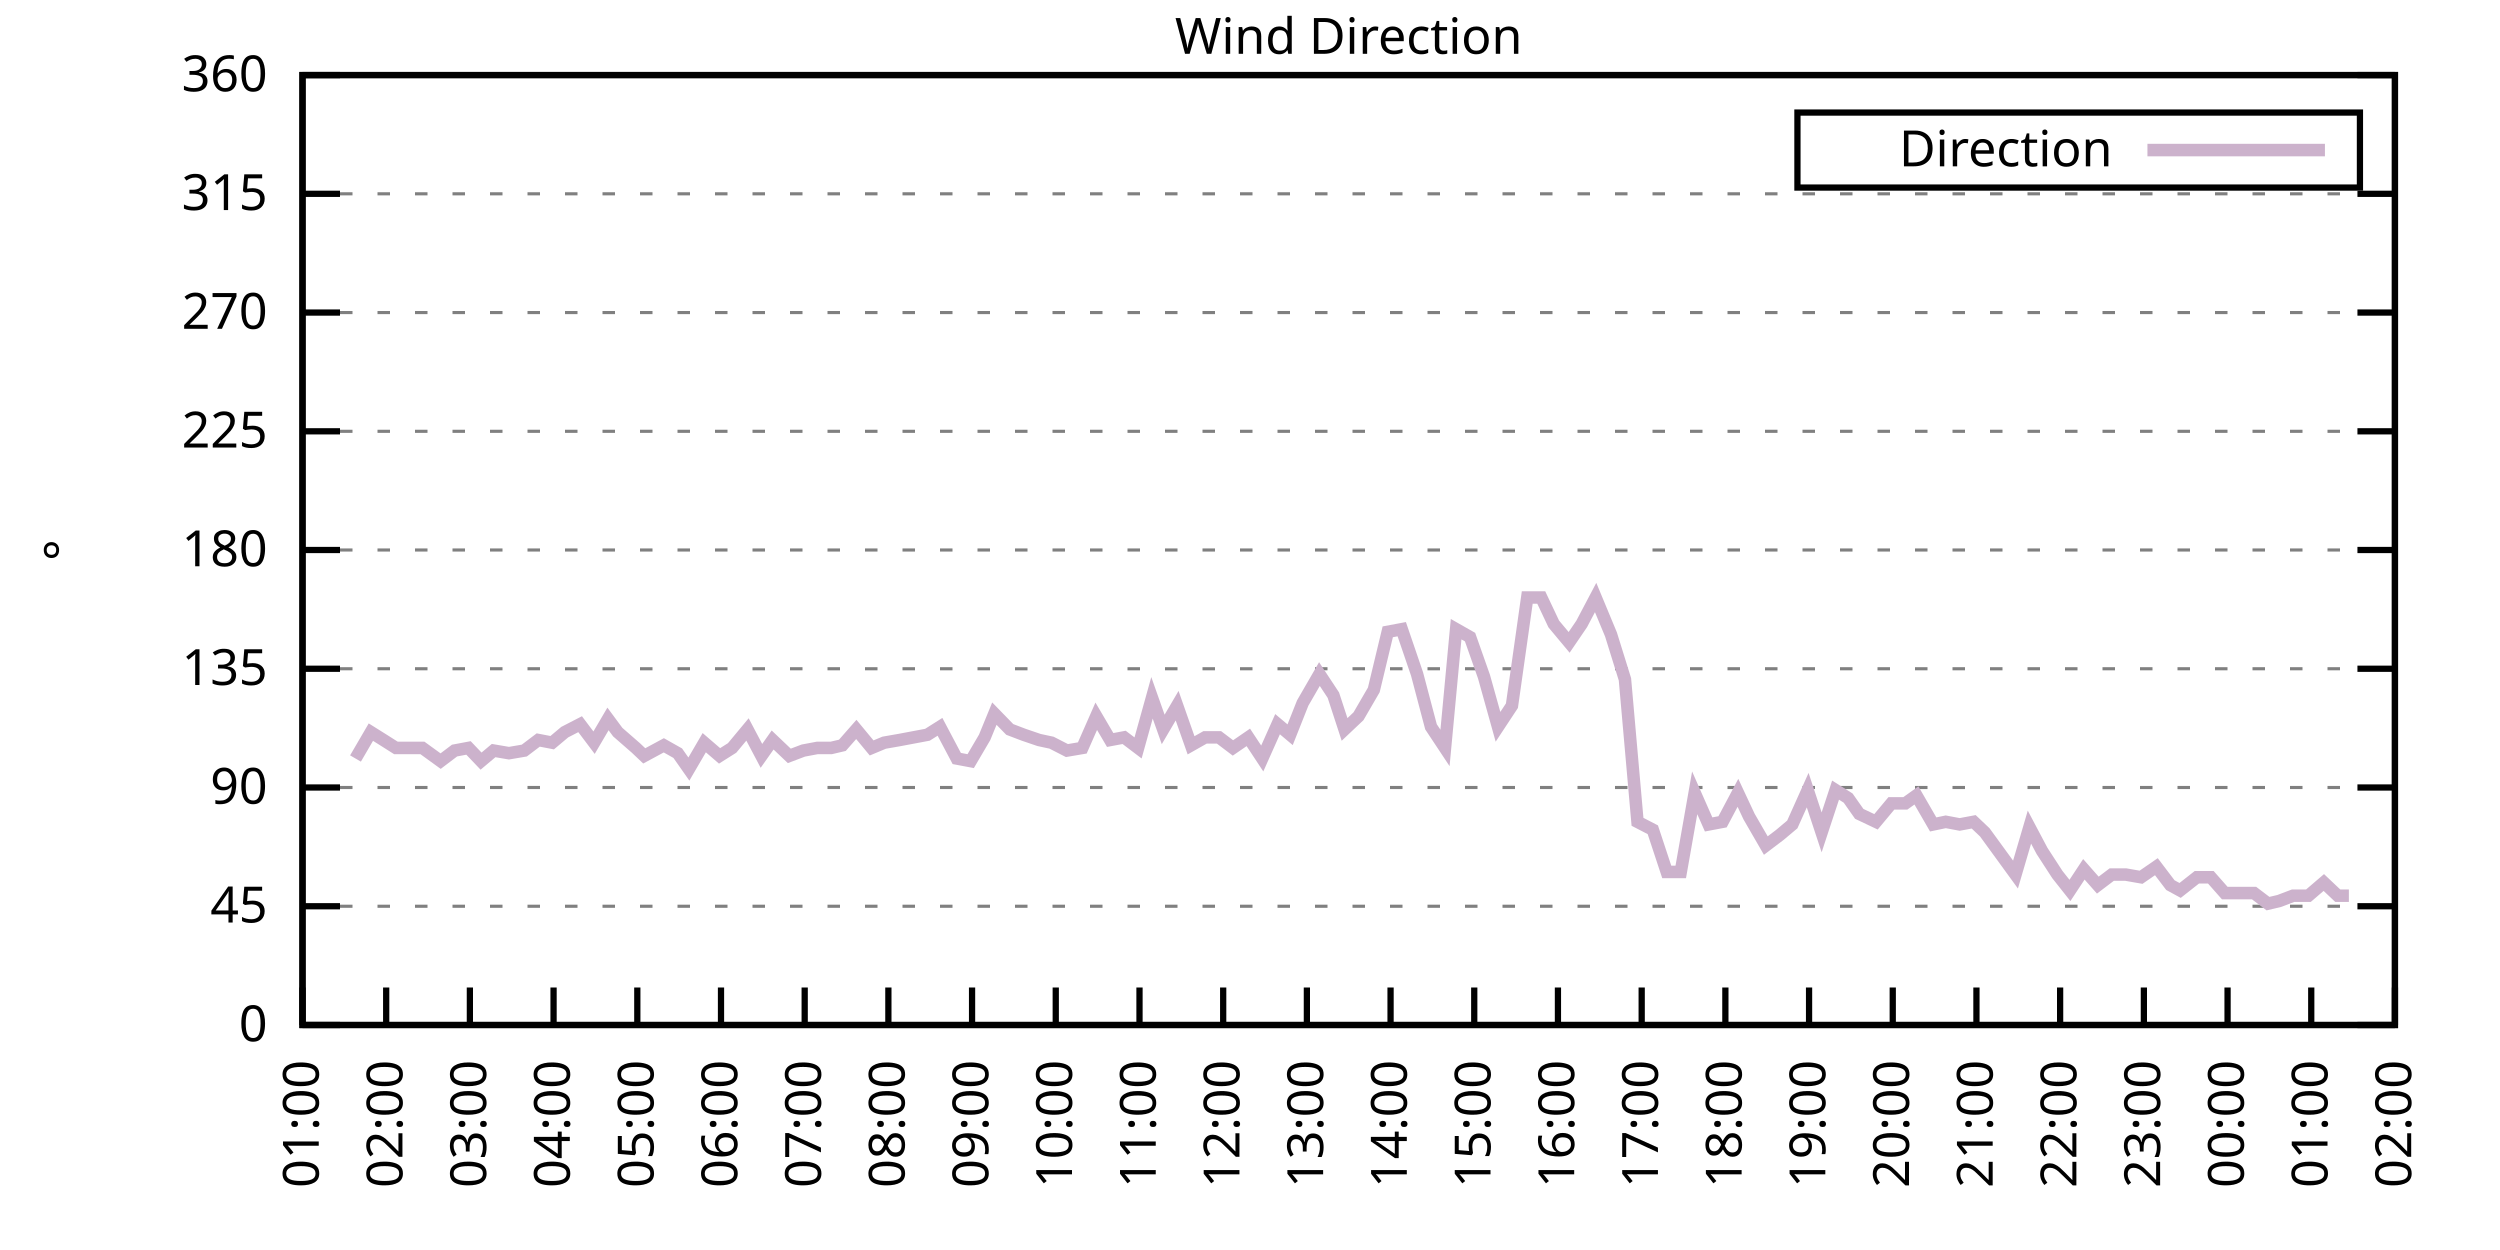
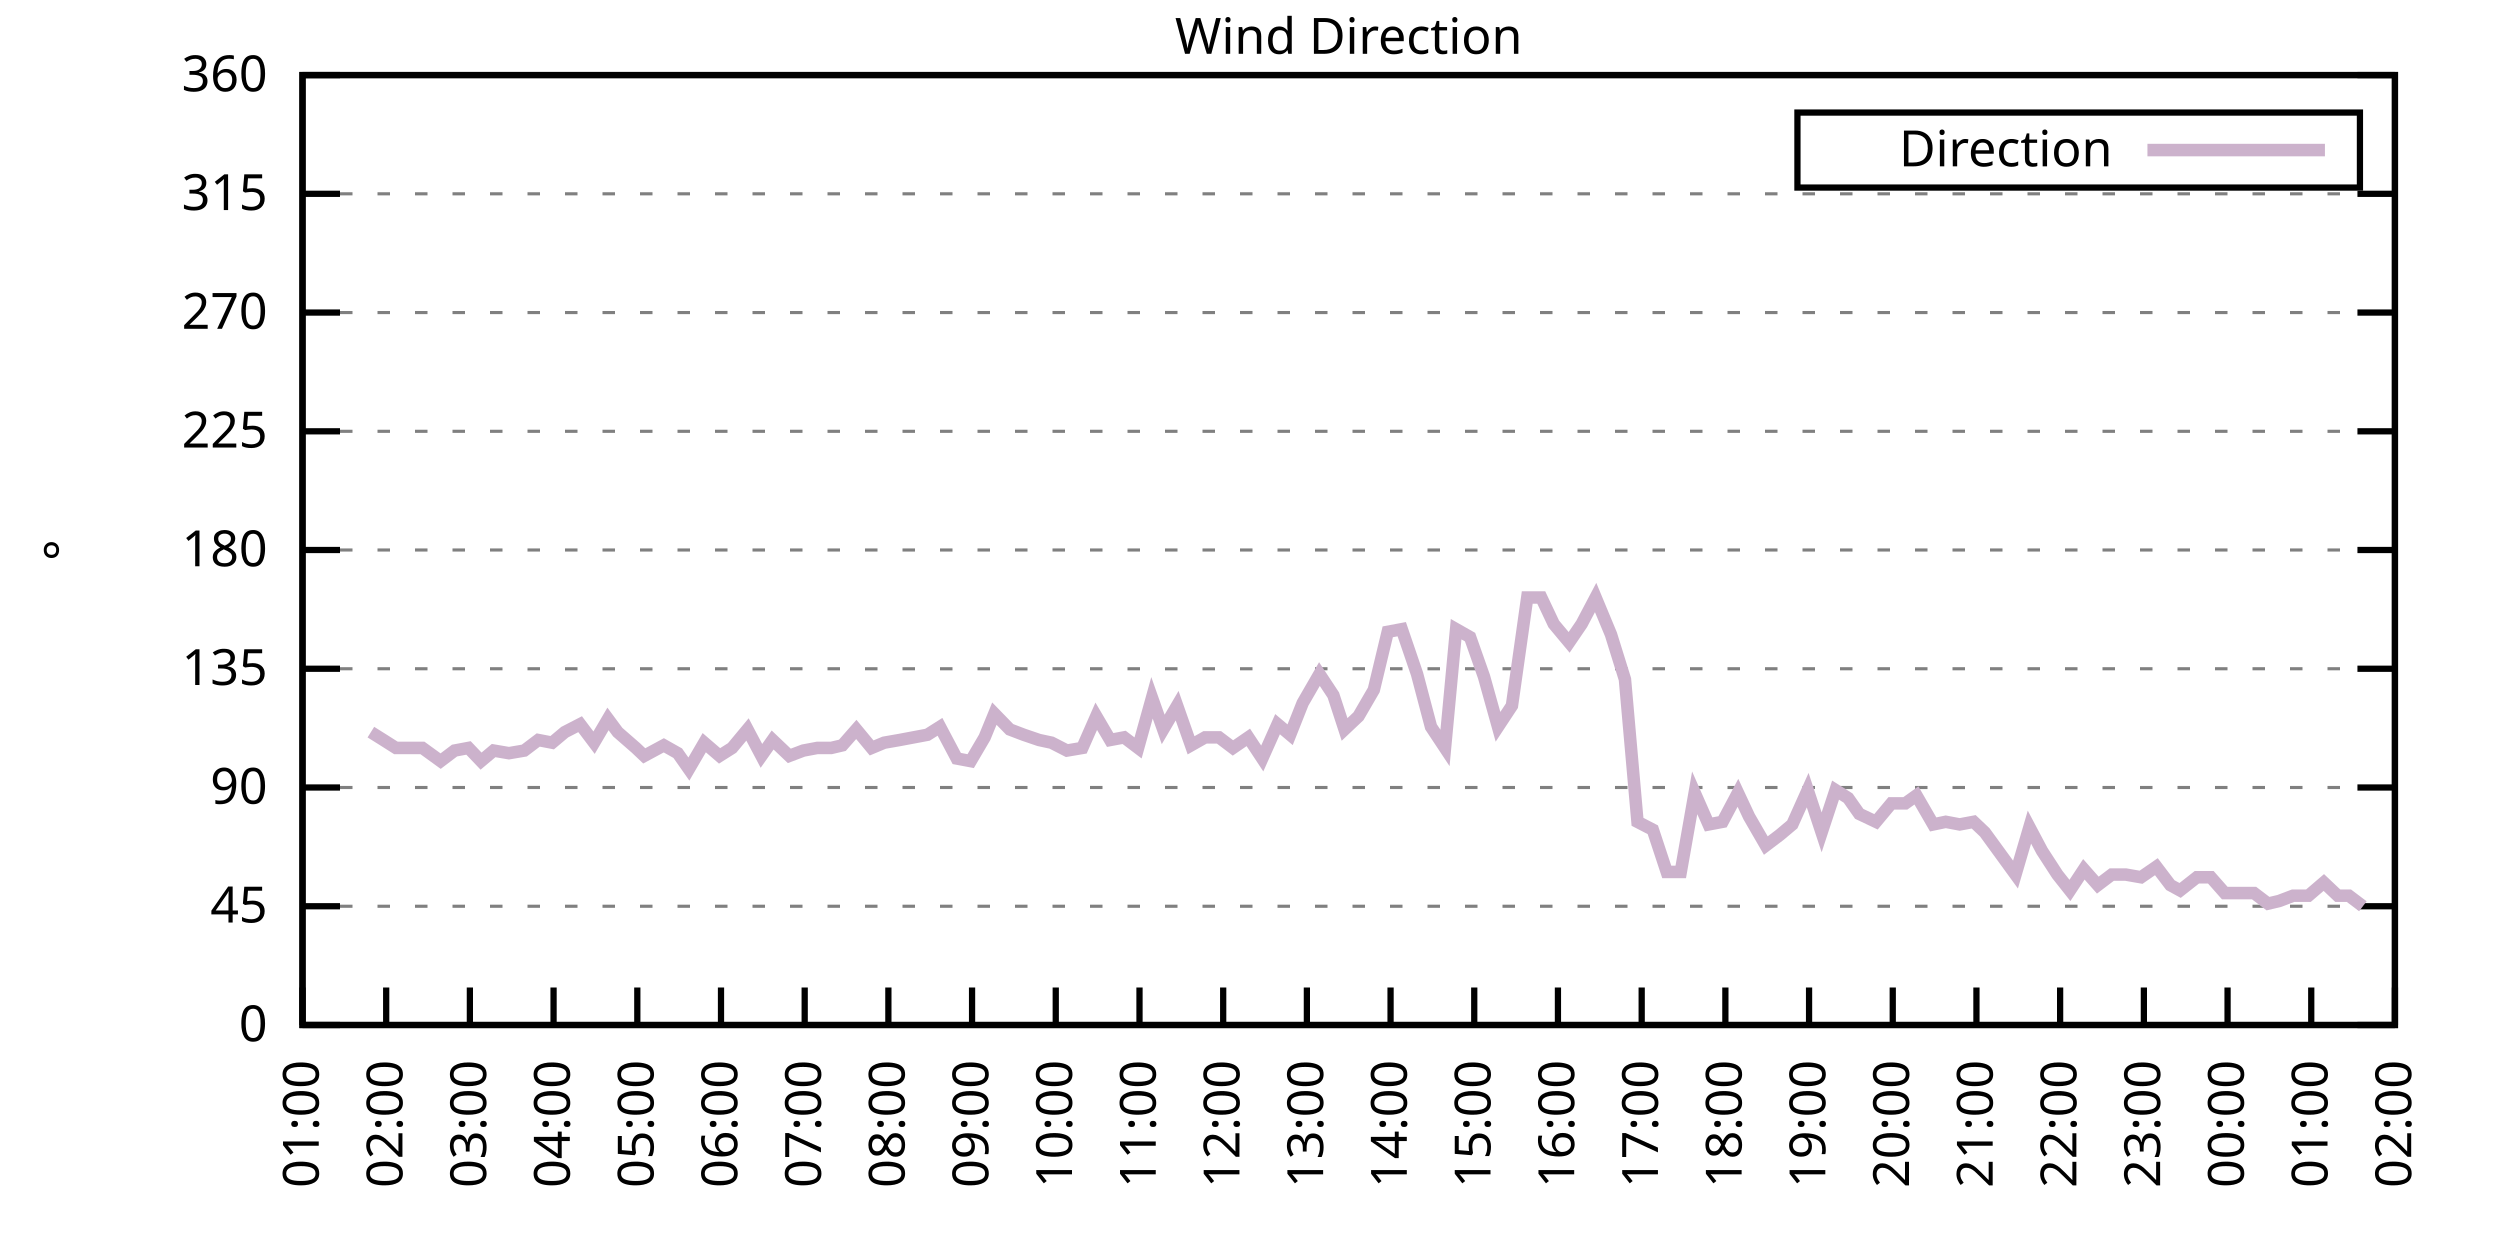
<svg xmlns="http://www.w3.org/2000/svg" xmlns:xlink="http://www.w3.org/1999/xlink" width="400" height="200" viewBox="0 0 400 200">
  <g id="gnuplot_canvas">
    <rect x="0" y="0" width="400" height="200" fill="none" />
    <defs>
      <circle id="gpDot" r="0.5" stroke-width="0.5" stroke="currentColor" />
      <path id="gpPt0" stroke-width="0.333" stroke="currentColor" d="M-1,0 h2 M0,-1 v2" />
      <path id="gpPt1" stroke-width="0.333" stroke="currentColor" d="M-1,-1 L1,1 M1,-1 L-1,1" />
      <path id="gpPt2" stroke-width="0.333" stroke="currentColor" d="M-1,0 L1,0 M0,-1 L0,1 M-1,-1 L1,1 M-1,1 L1,-1" />
      <rect id="gpPt3" stroke-width="0.333" stroke="currentColor" x="-1" y="-1" width="2" height="2" />
      <rect id="gpPt4" stroke-width="0.333" stroke="currentColor" fill="currentColor" x="-1" y="-1" width="2" height="2" />
      <circle id="gpPt5" stroke-width="0.333" stroke="currentColor" cx="0" cy="0" r="1" />
      <use xlink:href="#gpPt5" id="gpPt6" fill="currentColor" stroke="none" />
      <path id="gpPt7" stroke-width="0.333" stroke="currentColor" d="M0,-1.33 L-1.33,0.67 L1.33,0.67 z" />
      <use xlink:href="#gpPt7" id="gpPt8" fill="currentColor" stroke="none" />
      <use xlink:href="#gpPt7" id="gpPt9" stroke="currentColor" transform="rotate(180)" />
      <use xlink:href="#gpPt9" id="gpPt10" fill="currentColor" stroke="none" />
      <use xlink:href="#gpPt3" id="gpPt11" stroke="currentColor" transform="rotate(45)" />
      <use xlink:href="#gpPt11" id="gpPt12" fill="currentColor" stroke="none" />
      <path id="gpPt13" stroke-width="0.333" stroke="currentColor" d="M0,1.330 L1.265,0.411 L0.782,-1.067 L-0.782,-1.076 L-1.265,0.411 z" />
      <use xlink:href="#gpPt13" id="gpPt14" fill="currentColor" stroke="none" />
      <filter id="textbox" filterUnits="objectBoundingBox" x="0" y="0" height="1" width="1">
        <feFlood flood-color="white" flood-opacity="1" result="bgnd" />
        <feComposite in="SourceGraphic" in2="bgnd" operator="atop" />
      </filter>
      <filter id="greybox" filterUnits="objectBoundingBox" x="0" y="0" height="1" width="1">
        <feFlood flood-color="lightgrey" flood-opacity="1" result="grey" />
        <feComposite in="SourceGraphic" in2="grey" operator="atop" />
      </filter>
    </defs>
    <g fill="none" color="white" stroke="currentColor" stroke-width="1.00" stroke-linecap="butt" stroke-linejoin="miter">
</g>
    <g fill="none" color="black" stroke="currentColor" stroke-width="1.00" stroke-linecap="butt" stroke-linejoin="miter">
      <g stroke="none" shape-rendering="crispEdges">
        <polygon fill="rgb(255, 255, 255)" points="48.40,164.00 383.18,164.00 383.18,12.02 48.40,12.02 " />
      </g>
    </g>
    <g fill="none" color="black" stroke="currentColor" stroke-width="1.00" stroke-linecap="butt" stroke-linejoin="miter">
</g>
    <g fill="none" color="black" stroke="black" stroke-width="0.50" stroke-linecap="butt" stroke-linejoin="miter">
</g>
    <g fill="none" color="gray" stroke="currentColor" stroke-width="0.50" stroke-linecap="butt" stroke-linejoin="miter">
      <path stroke="gray" stroke-dasharray="2,4" class="gridline" d="M48.40,164.00 L383.19,164.00  " />
    </g>
    <g fill="none" color="gray" stroke="gray" stroke-width="1.00" stroke-linecap="butt" stroke-linejoin="miter">
</g>
    <g fill="none" color="black" stroke="currentColor" stroke-width="1.00" stroke-linecap="butt" stroke-linejoin="miter">
      <path stroke="black" d="M48.40,164.00 L54.40,164.00 M383.19,164.00 L377.19,164.00  " />
      <g transform="translate(42.80,166.60)" stroke="none" fill="black" font-family="Sans" font-size="8.00" text-anchor="end">
        <text>
          <tspan font-family="Sans"> 0</tspan>
        </text>
      </g>
    </g>
    <g fill="none" color="black" stroke="currentColor" stroke-width="1.00" stroke-linecap="butt" stroke-linejoin="miter">
</g>
    <g fill="none" color="black" stroke="black" stroke-width="0.50" stroke-linecap="butt" stroke-linejoin="miter">
</g>
    <g fill="none" color="gray" stroke="currentColor" stroke-width="0.50" stroke-linecap="butt" stroke-linejoin="miter">
      <path stroke="gray" stroke-dasharray="2,4" class="gridline" d="M48.40,145.00 L383.19,145.00  " />
    </g>
    <g fill="none" color="gray" stroke="gray" stroke-width="1.00" stroke-linecap="butt" stroke-linejoin="miter">
</g>
    <g fill="none" color="black" stroke="currentColor" stroke-width="1.00" stroke-linecap="butt" stroke-linejoin="miter">
      <path stroke="black" d="M48.40,145.00 L54.40,145.00 M383.19,145.00 L377.19,145.00  " />
      <g transform="translate(42.80,147.60)" stroke="none" fill="black" font-family="Sans" font-size="8.00" text-anchor="end">
        <text>
          <tspan font-family="Sans"> 45</tspan>
        </text>
      </g>
    </g>
    <g fill="none" color="black" stroke="currentColor" stroke-width="1.00" stroke-linecap="butt" stroke-linejoin="miter">
</g>
    <g fill="none" color="black" stroke="black" stroke-width="0.50" stroke-linecap="butt" stroke-linejoin="miter">
</g>
    <g fill="none" color="gray" stroke="currentColor" stroke-width="0.50" stroke-linecap="butt" stroke-linejoin="miter">
      <path stroke="gray" stroke-dasharray="2,4" class="gridline" d="M48.40,126.00 L383.19,126.00  " />
    </g>
    <g fill="none" color="gray" stroke="gray" stroke-width="1.00" stroke-linecap="butt" stroke-linejoin="miter">
</g>
    <g fill="none" color="black" stroke="currentColor" stroke-width="1.00" stroke-linecap="butt" stroke-linejoin="miter">
      <path stroke="black" d="M48.40,126.00 L54.40,126.00 M383.19,126.00 L377.19,126.00  " />
      <g transform="translate(42.80,128.60)" stroke="none" fill="black" font-family="Sans" font-size="8.00" text-anchor="end">
        <text>
          <tspan font-family="Sans"> 90</tspan>
        </text>
      </g>
    </g>
    <g fill="none" color="black" stroke="currentColor" stroke-width="1.00" stroke-linecap="butt" stroke-linejoin="miter">
</g>
    <g fill="none" color="black" stroke="black" stroke-width="0.50" stroke-linecap="butt" stroke-linejoin="miter">
</g>
    <g fill="none" color="gray" stroke="currentColor" stroke-width="0.50" stroke-linecap="butt" stroke-linejoin="miter">
      <path stroke="gray" stroke-dasharray="2,4" class="gridline" d="M48.40,107.00 L383.19,107.00  " />
    </g>
    <g fill="none" color="gray" stroke="gray" stroke-width="1.00" stroke-linecap="butt" stroke-linejoin="miter">
</g>
    <g fill="none" color="black" stroke="currentColor" stroke-width="1.00" stroke-linecap="butt" stroke-linejoin="miter">
      <path stroke="black" d="M48.40,107.00 L54.40,107.00 M383.19,107.00 L377.19,107.00  " />
      <g transform="translate(42.80,109.60)" stroke="none" fill="black" font-family="Sans" font-size="8.00" text-anchor="end">
        <text>
          <tspan font-family="Sans"> 135</tspan>
        </text>
      </g>
    </g>
    <g fill="none" color="black" stroke="currentColor" stroke-width="1.00" stroke-linecap="butt" stroke-linejoin="miter">
</g>
    <g fill="none" color="black" stroke="black" stroke-width="0.50" stroke-linecap="butt" stroke-linejoin="miter">
</g>
    <g fill="none" color="gray" stroke="currentColor" stroke-width="0.50" stroke-linecap="butt" stroke-linejoin="miter">
      <path stroke="gray" stroke-dasharray="2,4" class="gridline" d="M48.40,88.00 L383.19,88.00  " />
    </g>
    <g fill="none" color="gray" stroke="gray" stroke-width="1.00" stroke-linecap="butt" stroke-linejoin="miter">
</g>
    <g fill="none" color="black" stroke="currentColor" stroke-width="1.00" stroke-linecap="butt" stroke-linejoin="miter">
      <path stroke="black" d="M48.40,88.00 L54.40,88.00 M383.19,88.00 L377.19,88.00  " />
      <g transform="translate(42.80,90.60)" stroke="none" fill="black" font-family="Sans" font-size="8.00" text-anchor="end">
        <text>
          <tspan font-family="Sans"> 180</tspan>
        </text>
      </g>
    </g>
    <g fill="none" color="black" stroke="currentColor" stroke-width="1.00" stroke-linecap="butt" stroke-linejoin="miter">
</g>
    <g fill="none" color="black" stroke="black" stroke-width="0.50" stroke-linecap="butt" stroke-linejoin="miter">
</g>
    <g fill="none" color="gray" stroke="currentColor" stroke-width="0.50" stroke-linecap="butt" stroke-linejoin="miter">
      <path stroke="gray" stroke-dasharray="2,4" class="gridline" d="M48.40,69.01 L383.19,69.01  " />
    </g>
    <g fill="none" color="gray" stroke="gray" stroke-width="1.00" stroke-linecap="butt" stroke-linejoin="miter">
</g>
    <g fill="none" color="black" stroke="currentColor" stroke-width="1.00" stroke-linecap="butt" stroke-linejoin="miter">
      <path stroke="black" d="M48.40,69.01 L54.40,69.01 M383.19,69.01 L377.19,69.01  " />
      <g transform="translate(42.80,71.61)" stroke="none" fill="black" font-family="Sans" font-size="8.00" text-anchor="end">
        <text>
          <tspan font-family="Sans"> 225</tspan>
        </text>
      </g>
    </g>
    <g fill="none" color="black" stroke="currentColor" stroke-width="1.00" stroke-linecap="butt" stroke-linejoin="miter">
</g>
    <g fill="none" color="black" stroke="black" stroke-width="0.50" stroke-linecap="butt" stroke-linejoin="miter">
</g>
    <g fill="none" color="gray" stroke="currentColor" stroke-width="0.50" stroke-linecap="butt" stroke-linejoin="miter">
      <path stroke="gray" stroke-dasharray="2,4" class="gridline" d="M48.40,50.01 L383.19,50.01  " />
    </g>
    <g fill="none" color="gray" stroke="gray" stroke-width="1.00" stroke-linecap="butt" stroke-linejoin="miter">
</g>
    <g fill="none" color="black" stroke="currentColor" stroke-width="1.00" stroke-linecap="butt" stroke-linejoin="miter">
      <path stroke="black" d="M48.40,50.01 L54.40,50.01 M383.19,50.01 L377.19,50.01  " />
      <g transform="translate(42.80,52.61)" stroke="none" fill="black" font-family="Sans" font-size="8.00" text-anchor="end">
        <text>
          <tspan font-family="Sans"> 270</tspan>
        </text>
      </g>
    </g>
    <g fill="none" color="black" stroke="currentColor" stroke-width="1.00" stroke-linecap="butt" stroke-linejoin="miter">
</g>
    <g fill="none" color="black" stroke="black" stroke-width="0.50" stroke-linecap="butt" stroke-linejoin="miter">
</g>
    <g fill="none" color="gray" stroke="currentColor" stroke-width="0.50" stroke-linecap="butt" stroke-linejoin="miter">
      <path stroke="gray" stroke-dasharray="2,4" class="gridline" d="M48.40,31.01 L383.19,31.01  " />
    </g>
    <g fill="none" color="gray" stroke="gray" stroke-width="1.00" stroke-linecap="butt" stroke-linejoin="miter">
</g>
    <g fill="none" color="black" stroke="currentColor" stroke-width="1.00" stroke-linecap="butt" stroke-linejoin="miter">
      <path stroke="black" d="M48.40,31.01 L54.40,31.01 M383.19,31.01 L377.19,31.01  " />
      <g transform="translate(42.80,33.61)" stroke="none" fill="black" font-family="Sans" font-size="8.00" text-anchor="end">
        <text>
          <tspan font-family="Sans"> 315</tspan>
        </text>
      </g>
    </g>
    <g fill="none" color="black" stroke="currentColor" stroke-width="1.00" stroke-linecap="butt" stroke-linejoin="miter">
</g>
    <g fill="none" color="black" stroke="black" stroke-width="0.50" stroke-linecap="butt" stroke-linejoin="miter">
</g>
    <g fill="none" color="gray" stroke="currentColor" stroke-width="0.50" stroke-linecap="butt" stroke-linejoin="miter">
      <path stroke="gray" stroke-dasharray="2,4" class="gridline" d="M48.40,12.01 L383.19,12.01  " />
    </g>
    <g fill="none" color="gray" stroke="gray" stroke-width="1.00" stroke-linecap="butt" stroke-linejoin="miter">
</g>
    <g fill="none" color="black" stroke="currentColor" stroke-width="1.00" stroke-linecap="butt" stroke-linejoin="miter">
      <path stroke="black" d="M48.40,12.01 L54.40,12.01 M383.19,12.01 L377.19,12.01  " />
      <g transform="translate(42.80,14.61)" stroke="none" fill="black" font-family="Sans" font-size="8.00" text-anchor="end">
        <text>
          <tspan font-family="Sans"> 360</tspan>
        </text>
      </g>
    </g>
    <g fill="none" color="black" stroke="currentColor" stroke-width="1.00" stroke-linecap="butt" stroke-linejoin="miter">
      <path stroke="black" d="M48.40,164.00 L48.40,158.00  " />
      <g transform="translate(51.00,169.60) rotate(270.00)" stroke="none" fill="black" font-family="Sans" font-size="8.00" text-anchor="end">
        <text>
          <tspan font-family="Sans">01:00</tspan>
        </text>
      </g>
    </g>
    <g fill="none" color="black" stroke="currentColor" stroke-width="1.00" stroke-linecap="butt" stroke-linejoin="miter">
      <path stroke="black" d="M61.79,164.00 L61.79,158.00  " />
      <g transform="translate(64.39,169.60) rotate(270.00)" stroke="none" fill="black" font-family="Sans" font-size="8.00" text-anchor="end">
        <text>
          <tspan font-family="Sans">02:00</tspan>
        </text>
      </g>
    </g>
    <g fill="none" color="black" stroke="currentColor" stroke-width="1.00" stroke-linecap="butt" stroke-linejoin="miter">
      <path stroke="black" d="M75.18,164.00 L75.18,158.00  " />
      <g transform="translate(77.78,169.60) rotate(270.00)" stroke="none" fill="black" font-family="Sans" font-size="8.00" text-anchor="end">
        <text>
          <tspan font-family="Sans">03:00</tspan>
        </text>
      </g>
    </g>
    <g fill="none" color="black" stroke="currentColor" stroke-width="1.00" stroke-linecap="butt" stroke-linejoin="miter">
      <path stroke="black" d="M88.57,164.00 L88.57,158.00  " />
      <g transform="translate(91.17,169.60) rotate(270.00)" stroke="none" fill="black" font-family="Sans" font-size="8.00" text-anchor="end">
        <text>
          <tspan font-family="Sans">04:00</tspan>
        </text>
      </g>
    </g>
    <g fill="none" color="black" stroke="currentColor" stroke-width="1.00" stroke-linecap="butt" stroke-linejoin="miter">
      <path stroke="black" d="M101.97,164.00 L101.97,158.00  " />
      <g transform="translate(104.57,169.60) rotate(270.00)" stroke="none" fill="black" font-family="Sans" font-size="8.00" text-anchor="end">
        <text>
          <tspan font-family="Sans">05:00</tspan>
        </text>
      </g>
    </g>
    <g fill="none" color="black" stroke="currentColor" stroke-width="1.00" stroke-linecap="butt" stroke-linejoin="miter">
      <path stroke="black" d="M115.36,164.00 L115.36,158.00  " />
      <g transform="translate(117.96,169.60) rotate(270.00)" stroke="none" fill="black" font-family="Sans" font-size="8.00" text-anchor="end">
        <text>
          <tspan font-family="Sans">06:00</tspan>
        </text>
      </g>
    </g>
    <g fill="none" color="black" stroke="currentColor" stroke-width="1.00" stroke-linecap="butt" stroke-linejoin="miter">
      <path stroke="black" d="M128.75,164.00 L128.75,158.00  " />
      <g transform="translate(131.35,169.60) rotate(270.00)" stroke="none" fill="black" font-family="Sans" font-size="8.00" text-anchor="end">
        <text>
          <tspan font-family="Sans">07:00</tspan>
        </text>
      </g>
    </g>
    <g fill="none" color="black" stroke="currentColor" stroke-width="1.00" stroke-linecap="butt" stroke-linejoin="miter">
      <path stroke="black" d="M142.14,164.00 L142.14,158.00  " />
      <g transform="translate(144.74,169.60) rotate(270.00)" stroke="none" fill="black" font-family="Sans" font-size="8.00" text-anchor="end">
        <text>
          <tspan font-family="Sans">08:00</tspan>
        </text>
      </g>
    </g>
    <g fill="none" color="black" stroke="currentColor" stroke-width="1.00" stroke-linecap="butt" stroke-linejoin="miter">
      <path stroke="black" d="M155.53,164.00 L155.53,158.00  " />
      <g transform="translate(158.13,169.60) rotate(270.00)" stroke="none" fill="black" font-family="Sans" font-size="8.00" text-anchor="end">
        <text>
          <tspan font-family="Sans">09:00</tspan>
        </text>
      </g>
    </g>
    <g fill="none" color="black" stroke="currentColor" stroke-width="1.00" stroke-linecap="butt" stroke-linejoin="miter">
      <path stroke="black" d="M168.92,164.00 L168.92,158.00  " />
      <g transform="translate(171.52,169.60) rotate(270.00)" stroke="none" fill="black" font-family="Sans" font-size="8.00" text-anchor="end">
        <text>
          <tspan font-family="Sans">10:00</tspan>
        </text>
      </g>
    </g>
    <g fill="none" color="black" stroke="currentColor" stroke-width="1.00" stroke-linecap="butt" stroke-linejoin="miter">
      <path stroke="black" d="M182.32,164.00 L182.32,158.00  " />
      <g transform="translate(184.92,169.60) rotate(270.00)" stroke="none" fill="black" font-family="Sans" font-size="8.00" text-anchor="end">
        <text>
          <tspan font-family="Sans">11:00</tspan>
        </text>
      </g>
    </g>
    <g fill="none" color="black" stroke="currentColor" stroke-width="1.00" stroke-linecap="butt" stroke-linejoin="miter">
      <path stroke="black" d="M195.71,164.00 L195.71,158.00  " />
      <g transform="translate(198.31,169.60) rotate(270.00)" stroke="none" fill="black" font-family="Sans" font-size="8.00" text-anchor="end">
        <text>
          <tspan font-family="Sans">12:00</tspan>
        </text>
      </g>
    </g>
    <g fill="none" color="black" stroke="currentColor" stroke-width="1.00" stroke-linecap="butt" stroke-linejoin="miter">
      <path stroke="black" d="M209.10,164.00 L209.10,158.00  " />
      <g transform="translate(211.70,169.60) rotate(270.00)" stroke="none" fill="black" font-family="Sans" font-size="8.00" text-anchor="end">
        <text>
          <tspan font-family="Sans">13:00</tspan>
        </text>
      </g>
    </g>
    <g fill="none" color="black" stroke="currentColor" stroke-width="1.00" stroke-linecap="butt" stroke-linejoin="miter">
      <path stroke="black" d="M222.49,164.00 L222.49,158.00  " />
      <g transform="translate(225.09,169.60) rotate(270.00)" stroke="none" fill="black" font-family="Sans" font-size="8.00" text-anchor="end">
        <text>
          <tspan font-family="Sans">14:00</tspan>
        </text>
      </g>
    </g>
    <g fill="none" color="black" stroke="currentColor" stroke-width="1.00" stroke-linecap="butt" stroke-linejoin="miter">
      <path stroke="black" d="M235.88,164.00 L235.88,158.00  " />
      <g transform="translate(238.48,169.60) rotate(270.00)" stroke="none" fill="black" font-family="Sans" font-size="8.00" text-anchor="end">
        <text>
          <tspan font-family="Sans">15:00</tspan>
        </text>
      </g>
    </g>
    <g fill="none" color="black" stroke="currentColor" stroke-width="1.00" stroke-linecap="butt" stroke-linejoin="miter">
      <path stroke="black" d="M249.27,164.00 L249.27,158.00  " />
      <g transform="translate(251.87,169.60) rotate(270.00)" stroke="none" fill="black" font-family="Sans" font-size="8.00" text-anchor="end">
        <text>
          <tspan font-family="Sans">16:00</tspan>
        </text>
      </g>
    </g>
    <g fill="none" color="black" stroke="currentColor" stroke-width="1.00" stroke-linecap="butt" stroke-linejoin="miter">
      <path stroke="black" d="M262.67,164.00 L262.67,158.00  " />
      <g transform="translate(265.27,169.60) rotate(270.00)" stroke="none" fill="black" font-family="Sans" font-size="8.00" text-anchor="end">
        <text>
          <tspan font-family="Sans">17:00</tspan>
        </text>
      </g>
    </g>
    <g fill="none" color="black" stroke="currentColor" stroke-width="1.00" stroke-linecap="butt" stroke-linejoin="miter">
      <path stroke="black" d="M276.06,164.00 L276.06,158.00  " />
      <g transform="translate(278.66,169.60) rotate(270.00)" stroke="none" fill="black" font-family="Sans" font-size="8.00" text-anchor="end">
        <text>
          <tspan font-family="Sans">18:00</tspan>
        </text>
      </g>
    </g>
    <g fill="none" color="black" stroke="currentColor" stroke-width="1.00" stroke-linecap="butt" stroke-linejoin="miter">
      <path stroke="black" d="M289.45,164.00 L289.45,158.00  " />
      <g transform="translate(292.05,169.60) rotate(270.00)" stroke="none" fill="black" font-family="Sans" font-size="8.00" text-anchor="end">
        <text>
          <tspan font-family="Sans">19:00</tspan>
        </text>
      </g>
    </g>
    <g fill="none" color="black" stroke="currentColor" stroke-width="1.00" stroke-linecap="butt" stroke-linejoin="miter">
      <path stroke="black" d="M302.84,164.00 L302.84,158.00  " />
      <g transform="translate(305.44,169.60) rotate(270.00)" stroke="none" fill="black" font-family="Sans" font-size="8.00" text-anchor="end">
        <text>
          <tspan font-family="Sans">20:00</tspan>
        </text>
      </g>
    </g>
    <g fill="none" color="black" stroke="currentColor" stroke-width="1.00" stroke-linecap="butt" stroke-linejoin="miter">
      <path stroke="black" d="M316.23,164.00 L316.23,158.00  " />
      <g transform="translate(318.83,169.60) rotate(270.00)" stroke="none" fill="black" font-family="Sans" font-size="8.00" text-anchor="end">
        <text>
          <tspan font-family="Sans">21:00</tspan>
        </text>
      </g>
    </g>
    <g fill="none" color="black" stroke="currentColor" stroke-width="1.00" stroke-linecap="butt" stroke-linejoin="miter">
      <path stroke="black" d="M329.62,164.00 L329.62,158.00  " />
      <g transform="translate(332.22,169.60) rotate(270.00)" stroke="none" fill="black" font-family="Sans" font-size="8.00" text-anchor="end">
        <text>
          <tspan font-family="Sans">22:00</tspan>
        </text>
      </g>
    </g>
    <g fill="none" color="black" stroke="currentColor" stroke-width="1.00" stroke-linecap="butt" stroke-linejoin="miter">
      <path stroke="black" d="M343.02,164.00 L343.02,158.00  " />
      <g transform="translate(345.62,169.60) rotate(270.00)" stroke="none" fill="black" font-family="Sans" font-size="8.00" text-anchor="end">
        <text>
          <tspan font-family="Sans">23:00</tspan>
        </text>
      </g>
    </g>
    <g fill="none" color="black" stroke="currentColor" stroke-width="1.00" stroke-linecap="butt" stroke-linejoin="miter">
      <path stroke="black" d="M356.41,164.00 L356.41,158.00  " />
      <g transform="translate(359.01,169.60) rotate(270.00)" stroke="none" fill="black" font-family="Sans" font-size="8.00" text-anchor="end">
        <text>
          <tspan font-family="Sans">00:00</tspan>
        </text>
      </g>
    </g>
    <g fill="none" color="black" stroke="currentColor" stroke-width="1.00" stroke-linecap="butt" stroke-linejoin="miter">
      <path stroke="black" d="M369.80,164.00 L369.80,158.00  " />
      <g transform="translate(372.40,169.60) rotate(270.00)" stroke="none" fill="black" font-family="Sans" font-size="8.00" text-anchor="end">
        <text>
          <tspan font-family="Sans">01:00</tspan>
        </text>
      </g>
    </g>
    <g fill="none" color="black" stroke="currentColor" stroke-width="1.00" stroke-linecap="butt" stroke-linejoin="miter">
      <path stroke="black" d="M383.19,164.00 L383.19,158.00  " />
      <g transform="translate(385.79,169.60) rotate(270.00)" stroke="none" fill="black" font-family="Sans" font-size="8.00" text-anchor="end">
        <text>
          <tspan font-family="Sans">02:00</tspan>
        </text>
      </g>
    </g>
    <g fill="none" color="black" stroke="currentColor" stroke-width="1.00" stroke-linecap="butt" stroke-linejoin="miter">
</g>
    <g fill="none" color="black" stroke="currentColor" stroke-width="1.00" stroke-linecap="butt" stroke-linejoin="miter">
      <path stroke="black" d="M48.40,12.01 L48.40,164.00 L383.19,164.00 L383.19,12.01 L48.40,12.01 Z  " />
    </g>
    <g fill="none" color="black" stroke="currentColor" stroke-width="1.00" stroke-linecap="butt" stroke-linejoin="miter">
</g>
    <g fill="none" color="black" stroke="currentColor" stroke-width="1.00" stroke-linecap="butt" stroke-linejoin="miter">
      <path stroke="black" d="M287.59,30.01 L287.59,18.01 L377.59,18.01 L377.59,30.01 L287.59,30.01 Z  " />
    </g>
    <g id="Wind_direction_plot_1">
      <g fill="none" color="white" stroke="black" stroke-width="2.00" stroke-linecap="butt" stroke-linejoin="miter">
</g>
      <g fill="none" color="black" stroke="currentColor" stroke-width="2.00" stroke-linecap="butt" stroke-linejoin="miter">
        <g transform="translate(337.99,26.61)" stroke="none" fill="black" font-family="Sans" font-size="8.00" text-anchor="end">
          <text>
            <tspan font-family="Sans">Direction</tspan>
          </text>
        </g>
      </g>
      <g fill="none" color="black" stroke="currentColor" stroke-width="2.00" stroke-linecap="butt" stroke-linejoin="miter">
-         <path stroke="rgb(204, 178, 204)" d="M343.59,24.01 L371.99,24.01 M56.88,121.36 L59.34,117.14 L61.35,118.40 L63.35,119.67 L65.81,119.67 L67.59,119.67   L70.50,121.78 L72.73,120.09 L74.96,119.67 L76.97,121.78 L78.98,120.09 L81.43,120.51 L83.89,120.09 L86.12,118.40   L88.35,118.83 L90.36,117.14 L92.82,115.87 L95.05,118.83 L97.28,115.03 L98.84,117.14 L101.74,119.67 L103.08,120.94   L106.21,119.25 L108.44,120.51 L110.22,123.05 L112.68,118.83 L115.13,120.94 L117.14,119.67 L119.60,116.71 L121.83,120.94   L123.62,118.40 L126.29,120.94 L128.53,120.09 L130.76,119.67 L132.99,119.67 L134.78,119.25 L137.01,116.71 L139.46,119.67   L141.47,118.83 L143.93,118.40 L146.16,117.98 L148.39,117.56 L150.40,116.29 L153.08,121.36 L155.31,121.78 L157.54,117.98   L159.10,114.18 L161.56,116.71 L163.79,117.56 L166.25,118.40 L168.25,118.83 L170.71,120.09 L173.17,119.67 L175.40,114.60   L177.63,118.40 L179.86,117.98 L182.09,119.67 L184.32,111.65 L186.11,116.71 L188.34,112.91 L190.57,119.25 L192.81,117.98   L195.04,117.98 L197.27,119.67 L199.73,117.98 L201.96,121.36 L204.41,115.87 L206.42,117.56 L208.43,112.49 L211.11,107.85   L213.34,111.23 L215.13,116.71 L217.36,114.60 L219.81,110.38 L222.04,101.09 L224.28,100.67 L226.73,107.85 L228.96,116.29   L231.20,119.67 L232.98,100.67 L235.21,101.94 L237.44,108.27 L239.68,116.29 L241.91,112.91 L244.36,95.60 L246.60,95.60   L248.60,99.83 L251.06,102.78 L253.07,99.83 L255.30,95.60 L257.76,101.52 L259.99,108.69 L262.00,131.49 L264.45,132.76   L266.68,139.51 L268.92,139.51 L271.15,126.85 L273.38,131.91 L275.61,131.49 L278.07,126.85 L279.85,130.65 L282.53,135.29   L284.76,133.60 L286.77,131.91 L289.23,126.42 L291.46,133.18 L293.69,126.42 L295.70,127.69 L297.48,130.22 L300.16,131.49   L302.62,128.54 L304.85,128.54 L306.63,127.27 L309.31,131.91 L311.32,131.49 L313.55,131.91 L315.79,131.49 L317.57,133.18   L320.03,136.56 L322.48,139.93 L324.71,132.34 L326.72,136.14 L329.18,139.93 L331.19,142.47 L333.42,139.09 L335.65,141.62   L337.88,139.93 L340.11,139.93 L342.57,140.36 L345.02,138.67 L347.26,141.62 L348.82,142.47 L351.50,140.36 L353.73,140.36   L355.96,142.89 L357.75,142.89 L360.65,142.89 L362.88,144.58 L364.66,144.16 L366.90,143.31 L369.35,143.31 L371.81,141.20   L374.04,143.31 L375.82,143.31  " />
+         <path stroke="rgb(204, 178, 204)" d="M343.59,24.01 L371.99,24.01 M59.34,117.14 L61.35,118.40 L63.35,119.67 L65.81,119.67 L67.59,119.67 L70.50,121.78   L72.73,120.09 L74.96,119.67 L76.97,121.78 L78.98,120.09 L81.43,120.51 L83.89,120.09 L86.12,118.40 L88.35,118.83   L90.36,117.14 L92.82,115.87 L95.05,118.83 L97.28,115.03 L98.84,117.14 L101.74,119.67 L103.08,120.94 L106.21,119.25   L108.44,120.51 L110.22,123.05 L112.68,118.83 L115.13,120.94 L117.14,119.67 L119.60,116.71 L121.83,120.94 L123.62,118.40   L126.29,120.94 L128.53,120.09 L130.76,119.67 L132.99,119.67 L134.78,119.25 L137.01,116.71 L139.46,119.67 L141.47,118.83   L143.93,118.40 L146.16,117.98 L148.39,117.56 L150.40,116.29 L153.08,121.36 L155.31,121.78 L157.54,117.98 L159.10,114.18   L161.56,116.71 L163.79,117.56 L166.25,118.40 L168.25,118.83 L170.71,120.09 L173.17,119.67 L175.40,114.60 L177.63,118.40   L179.86,117.98 L182.09,119.67 L184.32,111.65 L186.11,116.71 L188.34,112.91 L190.57,119.25 L192.81,117.98 L195.04,117.98   L197.27,119.67 L199.73,117.98 L201.96,121.36 L204.41,115.87 L206.42,117.56 L208.43,112.49 L211.11,107.85 L213.34,111.23   L215.13,116.71 L217.36,114.60 L219.81,110.38 L222.04,101.09 L224.28,100.67 L226.73,107.85 L228.96,116.29 L231.20,119.67   L232.98,100.67 L235.21,101.94 L237.44,108.27 L239.68,116.29 L241.91,112.91 L244.36,95.60 L246.60,95.60 L248.60,99.83   L251.06,102.78 L253.07,99.83 L255.30,95.60 L257.76,101.52 L259.99,108.69 L262.00,131.49 L264.45,132.76 L266.68,139.51   L268.92,139.51 L271.15,126.85 L273.38,131.91 L275.61,131.49 L278.07,126.85 L279.85,130.65 L282.53,135.29 L284.76,133.60   L286.77,131.91 L289.23,126.42 L291.46,133.18 L293.69,126.42 L295.70,127.69 L297.48,130.22 L300.16,131.49 L302.62,128.54   L304.85,128.54 L306.63,127.27 L309.31,131.91 L311.32,131.49 L313.55,131.91 L315.79,131.49 L317.57,133.18 L320.03,136.56   L322.48,139.93 L324.71,132.34 L326.72,136.14 L329.18,139.93 L331.19,142.47 L333.42,139.09 L335.65,141.62 L337.88,139.93   L340.11,139.93 L342.57,140.36 L345.02,138.67 L347.26,141.62 L348.82,142.47 L351.50,140.36 L353.73,140.36 L355.96,142.89   L357.75,142.89 L360.65,142.89 L362.88,144.58 L364.66,144.16 L366.90,143.31 L369.35,143.31 L371.81,141.20 L374.04,143.31   L375.82,143.31 L378.06,145.00  " />
      </g>
    </g>
    <g fill="none" color="black" stroke="currentColor" stroke-width="2.00" stroke-linecap="butt" stroke-linejoin="miter">
</g>
    <g fill="none" color="black" stroke="black" stroke-width="1.00" stroke-linecap="butt" stroke-linejoin="miter">
</g>
    <g fill="none" color="black" stroke="currentColor" stroke-width="1.00" stroke-linecap="butt" stroke-linejoin="miter">
      <path stroke="black" d="M48.40,12.01 L48.40,164.00 L383.19,164.00 L383.19,12.01 L48.40,12.01 Z  " />
      <g transform="translate(12.80,88.01) rotate(270.00)" stroke="none" fill="black" font-family="Sans" font-size="8.00" text-anchor="middle">
        <text>
          <tspan font-family="Sans">°</tspan>
        </text>
      </g>
    </g>
    <g fill="none" color="black" stroke="currentColor" stroke-width="1.00" stroke-linecap="butt" stroke-linejoin="miter">
</g>
    <g fill="none" color="black" stroke="currentColor" stroke-width="1.00" stroke-linecap="butt" stroke-linejoin="miter">
      <g transform="translate(215.79,8.61)" stroke="none" fill="black" font-family="Sans" font-size="8.00" text-anchor="middle">
        <text>
          <tspan font-family="Sans">Wind Direction</tspan>
        </text>
      </g>
    </g>
    <g fill="none" color="black" stroke="currentColor" stroke-width="1.00" stroke-linecap="butt" stroke-linejoin="miter">
</g>
  </g>
</svg>
